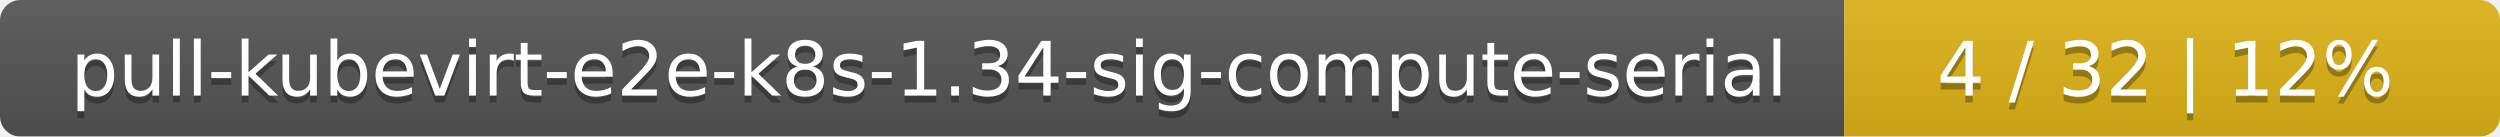
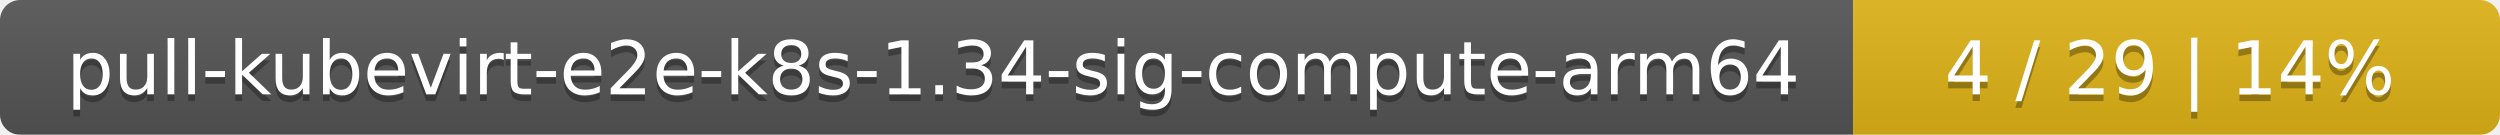
- <svg xmlns="http://www.w3.org/2000/svg" width="366" height="20">
+ <svg xmlns="http://www.w3.org/2000/svg" width="371" height="20">
  <linearGradient id="smooth" x2="0" y2="100%">
    <stop offset="0" stop-color="#bbb" stop-opacity=".1" />
    <stop offset="1" stop-opacity=".1" />
  </linearGradient>
  <mask id="round">
-     <rect width="366" height="20" rx="3" fill="#fff" />
+     <rect width="371" height="20" rx="3" fill="#fff" />
  </mask>
  <g mask="url(#round)">
-     <rect width="270" height="20" fill="#555" />
-     <rect x="270" width="96" height="20" fill="#dfb317" />
-     <rect width="366" height="20" fill="url(#smooth)" />
+     <rect width="275" height="20" fill="#555" />
+     <rect x="275" width="96" height="20" fill="#dfb317" />
+     <rect width="371" height="20" fill="url(#smooth)" />
  </g>
  <g fill="#fff" text-anchor="middle" font-family="DejaVu Sans,Verdana,Geneva,sans-serif" font-size="11">
-     <text x="136" y="15" fill="#010101" fill-opacity=".3">pull-kubevirt-e2e-k8s-1.34-sig-compute-serial</text>
-     <text x="136" y="14">pull-kubevirt-e2e-k8s-1.34-sig-compute-serial</text>
-     <text x="317" y="15" fill="#010101" fill-opacity=".3">4 / 32    |    12%</text>
-     <text x="317" y="14">4 / 32    |    12%</text>
+     <text x="138.5" y="15" fill="#010101" fill-opacity=".3">pull-kubevirt-e2e-k8s-1.34-sig-compute-arm64</text>
+     <text x="138.5" y="14">pull-kubevirt-e2e-k8s-1.34-sig-compute-arm64</text>
+     <text x="322" y="15" fill="#010101" fill-opacity=".3">4 / 29    |    14%</text>
+     <text x="322" y="14">4 / 29    |    14%</text>
  </g>
</svg>
